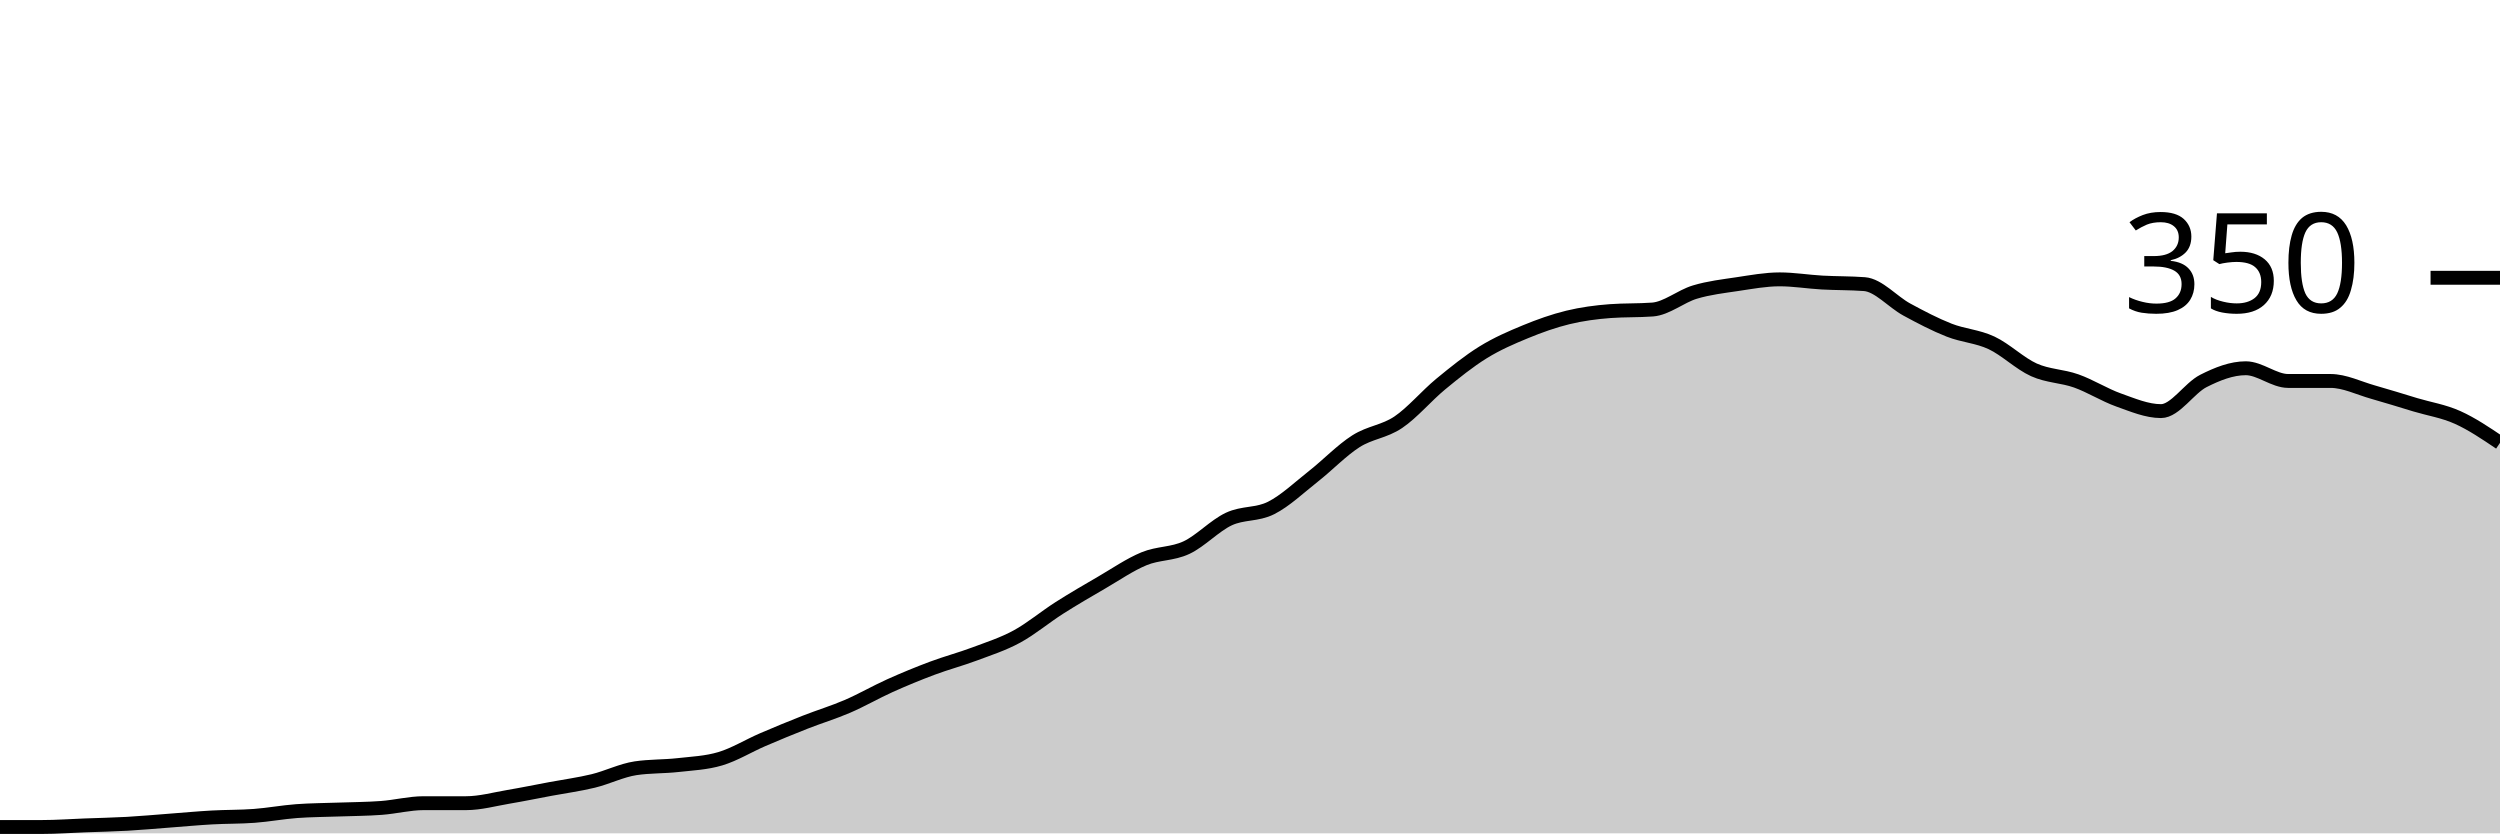
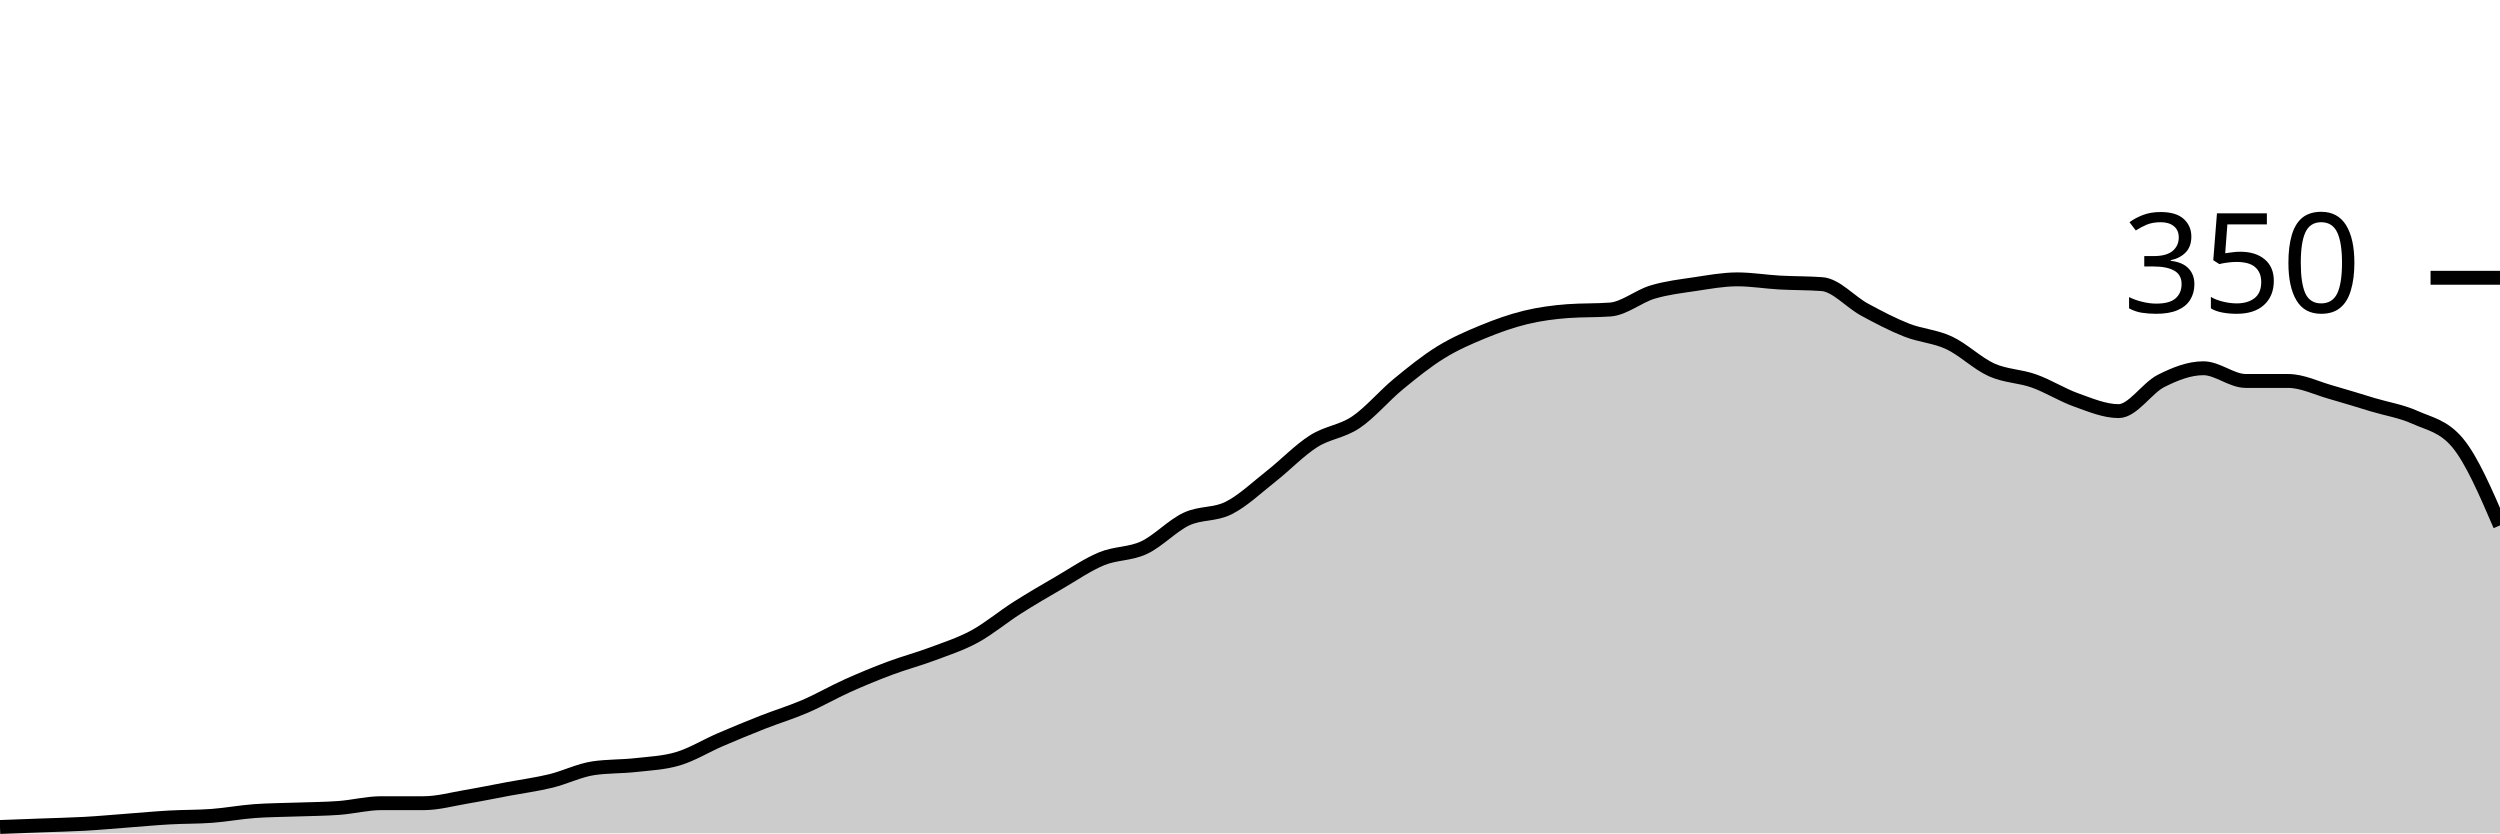
<svg xmlns="http://www.w3.org/2000/svg" viewBox="0 0 180 60">
  <g transform="translate(0,20)">
-     <path class="area" fill="rgba(0, 0, 0, 0.2)" d="M0,39.543C1.017,39.543,2.034,39.543,3.051,39.543C4.068,39.543,5.085,39.467,6.102,39.429C7.119,39.39,8.136,39.371,9.153,39.314C10.169,39.257,11.186,39.162,12.203,39.086C13.22,39.01,14.237,38.914,15.254,38.857C16.271,38.8,17.288,38.819,18.305,38.743C19.322,38.667,20.339,38.476,21.356,38.4C22.373,38.324,23.39,38.324,24.407,38.286C25.424,38.248,26.441,38.248,27.458,38.171C28.475,38.095,29.492,37.829,30.508,37.829C31.525,37.829,32.542,37.829,33.559,37.829C34.576,37.829,35.593,37.543,36.61,37.371C37.627,37.2,38.644,36.99,39.661,36.8C40.678,36.61,41.695,36.476,42.712,36.229C43.729,35.981,44.746,35.467,45.763,35.314C46.78,35.162,47.797,35.2,48.814,35.086C49.831,34.971,50.847,34.933,51.864,34.629C52.881,34.324,53.898,33.695,54.915,33.257C55.932,32.819,56.949,32.4,57.966,32C58.983,31.6,60,31.295,61.017,30.857C62.034,30.419,63.051,29.829,64.068,29.371C65.085,28.914,66.102,28.495,67.119,28.114C68.136,27.733,69.153,27.467,70.169,27.086C71.186,26.705,72.203,26.381,73.22,25.829C74.237,25.276,75.254,24.419,76.271,23.771C77.288,23.124,78.305,22.533,79.322,21.943C80.339,21.352,81.356,20.648,82.373,20.229C83.39,19.81,84.407,19.905,85.424,19.429C86.441,18.952,87.458,17.848,88.475,17.371C89.492,16.895,90.508,17.086,91.525,16.571C92.542,16.057,93.559,15.086,94.576,14.286C95.593,13.486,96.61,12.419,97.627,11.771C98.644,11.124,99.661,11.086,100.678,10.4C101.695,9.714,102.712,8.495,103.729,7.657C104.746,6.819,105.763,6,106.78,5.371C107.797,4.743,108.814,4.305,109.831,3.886C110.847,3.467,111.864,3.105,112.881,2.857C113.898,2.61,114.915,2.476,115.932,2.4C116.949,2.324,117.966,2.362,118.983,2.286C120,2.21,121.017,1.333,122.034,1.029C123.051,0.724,124.068,0.61,125.085,0.457C126.102,0.305,127.119,0.114,128.136,0.114C129.153,0.114,130.169,0.286,131.186,0.343C132.203,0.4,133.22,0.381,134.237,0.457C135.254,0.533,136.271,1.733,137.288,2.286C138.305,2.838,139.322,3.371,140.339,3.771C141.356,4.171,142.373,4.21,143.39,4.686C144.407,5.162,145.424,6.171,146.441,6.629C147.458,7.086,148.475,7.067,149.492,7.429C150.508,7.79,151.525,8.438,152.542,8.8C153.559,9.162,154.576,9.6,155.593,9.6C156.61,9.6,157.627,7.943,158.644,7.429C159.661,6.914,160.678,6.514,161.695,6.514C162.712,6.514,163.729,7.429,164.746,7.429C165.763,7.429,166.78,7.429,167.797,7.429C168.814,7.429,169.831,7.943,170.847,8.229C171.864,8.514,172.881,8.838,173.898,9.143C174.915,9.448,175.932,9.6,176.949,10.057C177.966,10.514,178.983,11.2,180,11.886L180,40C178.983,40,177.966,40,176.949,40C175.932,40,174.915,40,173.898,40C172.881,40,171.864,40,170.847,40C169.831,40,168.814,40,167.797,40C166.78,40,165.763,40,164.746,40C163.729,40,162.712,40,161.695,40C160.678,40,159.661,40,158.644,40C157.627,40,156.61,40,155.593,40C154.576,40,153.559,40,152.542,40C151.525,40,150.508,40,149.492,40C148.475,40,147.458,40,146.441,40C145.424,40,144.407,40,143.39,40C142.373,40,141.356,40,140.339,40C139.322,40,138.305,40,137.288,40C136.271,40,135.254,40,134.237,40C133.22,40,132.203,40,131.186,40C130.169,40,129.153,40,128.136,40C127.119,40,126.102,40,125.085,40C124.068,40,123.051,40,122.034,40C121.017,40,120,40,118.983,40C117.966,40,116.949,40,115.932,40C114.915,40,113.898,40,112.881,40C111.864,40,110.847,40,109.831,40C108.814,40,107.797,40,106.78,40C105.763,40,104.746,40,103.729,40C102.712,40,101.695,40,100.678,40C99.661,40,98.644,40,97.627,40C96.61,40,95.593,40,94.576,40C93.559,40,92.542,40,91.525,40C90.508,40,89.492,40,88.475,40C87.458,40,86.441,40,85.424,40C84.407,40,83.39,40,82.373,40C81.356,40,80.339,40,79.322,40C78.305,40,77.288,40,76.271,40C75.254,40,74.237,40,73.22,40C72.203,40,71.186,40,70.169,40C69.153,40,68.136,40,67.119,40C66.102,40,65.085,40,64.068,40C63.051,40,62.034,40,61.017,40C60,40,58.983,40,57.966,40C56.949,40,55.932,40,54.915,40C53.898,40,52.881,40,51.864,40C50.847,40,49.831,40,48.814,40C47.797,40,46.78,40,45.763,40C44.746,40,43.729,40,42.712,40C41.695,40,40.678,40,39.661,40C38.644,40,37.627,40,36.61,40C35.593,40,34.576,40,33.559,40C32.542,40,31.525,40,30.508,40C29.492,40,28.475,40,27.458,40C26.441,40,25.424,40,24.407,40C23.39,40,22.373,40,21.356,40C20.339,40,19.322,40,18.305,40C17.288,40,16.271,40,15.254,40C14.237,40,13.22,40,12.203,40C11.186,40,10.169,40,9.153,40C8.136,40,7.119,40,6.102,40C5.085,40,4.068,40,3.051,40C2.034,40,1.017,40,0,40Z" />
-     <path class="line" stroke="black" fill="none" d="M0,39.543C1.017,39.543,2.034,39.543,3.051,39.543C4.068,39.543,5.085,39.467,6.102,39.429C7.119,39.39,8.136,39.371,9.153,39.314C10.169,39.257,11.186,39.162,12.203,39.086C13.22,39.01,14.237,38.914,15.254,38.857C16.271,38.8,17.288,38.819,18.305,38.743C19.322,38.667,20.339,38.476,21.356,38.4C22.373,38.324,23.39,38.324,24.407,38.286C25.424,38.248,26.441,38.248,27.458,38.171C28.475,38.095,29.492,37.829,30.508,37.829C31.525,37.829,32.542,37.829,33.559,37.829C34.576,37.829,35.593,37.543,36.61,37.371C37.627,37.2,38.644,36.99,39.661,36.8C40.678,36.61,41.695,36.476,42.712,36.229C43.729,35.981,44.746,35.467,45.763,35.314C46.78,35.162,47.797,35.2,48.814,35.086C49.831,34.971,50.847,34.933,51.864,34.629C52.881,34.324,53.898,33.695,54.915,33.257C55.932,32.819,56.949,32.4,57.966,32C58.983,31.6,60,31.295,61.017,30.857C62.034,30.419,63.051,29.829,64.068,29.371C65.085,28.914,66.102,28.495,67.119,28.114C68.136,27.733,69.153,27.467,70.169,27.086C71.186,26.705,72.203,26.381,73.22,25.829C74.237,25.276,75.254,24.419,76.271,23.771C77.288,23.124,78.305,22.533,79.322,21.943C80.339,21.352,81.356,20.648,82.373,20.229C83.39,19.81,84.407,19.905,85.424,19.429C86.441,18.952,87.458,17.848,88.475,17.371C89.492,16.895,90.508,17.086,91.525,16.571C92.542,16.057,93.559,15.086,94.576,14.286C95.593,13.486,96.61,12.419,97.627,11.771C98.644,11.124,99.661,11.086,100.678,10.4C101.695,9.714,102.712,8.495,103.729,7.657C104.746,6.819,105.763,6,106.78,5.371C107.797,4.743,108.814,4.305,109.831,3.886C110.847,3.467,111.864,3.105,112.881,2.857C113.898,2.61,114.915,2.476,115.932,2.4C116.949,2.324,117.966,2.362,118.983,2.286C120,2.21,121.017,1.333,122.034,1.029C123.051,0.724,124.068,0.61,125.085,0.457C126.102,0.305,127.119,0.114,128.136,0.114C129.153,0.114,130.169,0.286,131.186,0.343C132.203,0.4,133.22,0.381,134.237,0.457C135.254,0.533,136.271,1.733,137.288,2.286C138.305,2.838,139.322,3.371,140.339,3.771C141.356,4.171,142.373,4.21,143.39,4.686C144.407,5.162,145.424,6.171,146.441,6.629C147.458,7.086,148.475,7.067,149.492,7.429C150.508,7.79,151.525,8.438,152.542,8.8C153.559,9.162,154.576,9.6,155.593,9.6C156.61,9.6,157.627,7.943,158.644,7.429C159.661,6.914,160.678,6.514,161.695,6.514C162.712,6.514,163.729,7.429,164.746,7.429C165.763,7.429,166.78,7.429,167.797,7.429C168.814,7.429,169.831,7.943,170.847,8.229C171.864,8.514,172.881,8.838,173.898,9.143C174.915,9.448,175.932,9.6,176.949,10.057C177.966,10.514,178.983,11.2,180,11.886" />
+     <path class="area" fill="rgba(0, 0, 0, 0.2)" d="M0,39.543C1.017,39.505,2.034,39.467,3.051,39.429C4.068,39.39,5.085,39.371,6.102,39.314C7.119,39.257,8.136,39.162,9.153,39.086C10.169,39.01,11.186,38.914,12.203,38.857C13.22,38.8,14.237,38.819,15.254,38.743C16.271,38.667,17.288,38.476,18.305,38.4C19.322,38.324,20.339,38.324,21.356,38.286C22.373,38.248,23.39,38.248,24.407,38.171C25.424,38.095,26.441,37.829,27.458,37.829C28.475,37.829,29.492,37.829,30.508,37.829C31.525,37.829,32.542,37.543,33.559,37.371C34.576,37.2,35.593,36.99,36.61,36.8C37.627,36.61,38.644,36.476,39.661,36.229C40.678,35.981,41.695,35.467,42.712,35.314C43.729,35.162,44.746,35.2,45.763,35.086C46.78,34.971,47.797,34.933,48.814,34.629C49.831,34.324,50.847,33.695,51.864,33.257C52.881,32.819,53.898,32.4,54.915,32C55.932,31.6,56.949,31.295,57.966,30.857C58.983,30.419,60,29.829,61.017,29.371C62.034,28.914,63.051,28.495,64.068,28.114C65.085,27.733,66.102,27.467,67.119,27.086C68.136,26.705,69.153,26.381,70.169,25.829C71.186,25.276,72.203,24.419,73.22,23.771C74.237,23.124,75.254,22.533,76.271,21.943C77.288,21.352,78.305,20.648,79.322,20.229C80.339,19.81,81.356,19.905,82.373,19.429C83.39,18.952,84.407,17.848,85.424,17.371C86.441,16.895,87.458,17.086,88.475,16.571C89.492,16.057,90.508,15.086,91.525,14.286C92.542,13.486,93.559,12.419,94.576,11.771C95.593,11.124,96.61,11.086,97.627,10.4C98.644,9.714,99.661,8.495,100.678,7.657C101.695,6.819,102.712,6,103.729,5.371C104.746,4.743,105.763,4.305,106.78,3.886C107.797,3.467,108.814,3.105,109.831,2.857C110.847,2.61,111.864,2.476,112.881,2.4C113.898,2.324,114.915,2.362,115.932,2.286C116.949,2.21,117.966,1.333,118.983,1.029C120,0.724,121.017,0.61,122.034,0.457C123.051,0.305,124.068,0.114,125.085,0.114C126.102,0.114,127.119,0.286,128.136,0.343C129.153,0.4,130.169,0.381,131.186,0.457C132.203,0.533,133.22,1.733,134.237,2.286C135.254,2.838,136.271,3.371,137.288,3.771C138.305,4.171,139.322,4.21,140.339,4.686C141.356,5.162,142.373,6.171,143.39,6.629C144.407,7.086,145.424,7.067,146.441,7.429C147.458,7.79,148.475,8.438,149.492,8.8C150.508,9.162,151.525,9.6,152.542,9.6C153.559,9.6,154.576,7.943,155.593,7.429C156.61,6.914,157.627,6.514,158.644,6.514C159.661,6.514,160.678,7.429,161.695,7.429C162.712,7.429,163.729,7.429,164.746,7.429C165.763,7.429,166.78,7.943,167.797,8.229C168.814,8.514,169.831,8.838,170.847,9.143C171.864,9.448,172.881,9.6,173.898,10.057C174.915,10.514,175.932,10.667,176.949,11.886C177.966,13.105,178.983,15.467,180,17.829L180,40C178.983,40,177.966,40,176.949,40C175.932,40,174.915,40,173.898,40C172.881,40,171.864,40,170.847,40C169.831,40,168.814,40,167.797,40C166.78,40,165.763,40,164.746,40C163.729,40,162.712,40,161.695,40C160.678,40,159.661,40,158.644,40C157.627,40,156.61,40,155.593,40C154.576,40,153.559,40,152.542,40C151.525,40,150.508,40,149.492,40C148.475,40,147.458,40,146.441,40C145.424,40,144.407,40,143.39,40C142.373,40,141.356,40,140.339,40C139.322,40,138.305,40,137.288,40C136.271,40,135.254,40,134.237,40C133.22,40,132.203,40,131.186,40C130.169,40,129.153,40,128.136,40C127.119,40,126.102,40,125.085,40C124.068,40,123.051,40,122.034,40C121.017,40,120,40,118.983,40C117.966,40,116.949,40,115.932,40C114.915,40,113.898,40,112.881,40C111.864,40,110.847,40,109.831,40C108.814,40,107.797,40,106.78,40C105.763,40,104.746,40,103.729,40C102.712,40,101.695,40,100.678,40C99.661,40,98.644,40,97.627,40C96.61,40,95.593,40,94.576,40C93.559,40,92.542,40,91.525,40C90.508,40,89.492,40,88.475,40C87.458,40,86.441,40,85.424,40C84.407,40,83.39,40,82.373,40C81.356,40,80.339,40,79.322,40C78.305,40,77.288,40,76.271,40C75.254,40,74.237,40,73.22,40C72.203,40,71.186,40,70.169,40C69.153,40,68.136,40,67.119,40C66.102,40,65.085,40,64.068,40C63.051,40,62.034,40,61.017,40C60,40,58.983,40,57.966,40C56.949,40,55.932,40,54.915,40C53.898,40,52.881,40,51.864,40C50.847,40,49.831,40,48.814,40C47.797,40,46.78,40,45.763,40C44.746,40,43.729,40,42.712,40C41.695,40,40.678,40,39.661,40C38.644,40,37.627,40,36.61,40C35.593,40,34.576,40,33.559,40C32.542,40,31.525,40,30.508,40C29.492,40,28.475,40,27.458,40C26.441,40,25.424,40,24.407,40C23.39,40,22.373,40,21.356,40C20.339,40,19.322,40,18.305,40C17.288,40,16.271,40,15.254,40C14.237,40,13.22,40,12.203,40C11.186,40,10.169,40,9.153,40C8.136,40,7.119,40,6.102,40C5.085,40,4.068,40,3.051,40C2.034,40,1.017,40,0,40Z" />
+     <path class="line" stroke="black" fill="none" d="M0,39.543C1.017,39.505,2.034,39.467,3.051,39.429C4.068,39.39,5.085,39.371,6.102,39.314C7.119,39.257,8.136,39.162,9.153,39.086C10.169,39.01,11.186,38.914,12.203,38.857C13.22,38.8,14.237,38.819,15.254,38.743C16.271,38.667,17.288,38.476,18.305,38.4C19.322,38.324,20.339,38.324,21.356,38.286C22.373,38.248,23.39,38.248,24.407,38.171C25.424,38.095,26.441,37.829,27.458,37.829C28.475,37.829,29.492,37.829,30.508,37.829C31.525,37.829,32.542,37.543,33.559,37.371C34.576,37.2,35.593,36.99,36.61,36.8C37.627,36.61,38.644,36.476,39.661,36.229C40.678,35.981,41.695,35.467,42.712,35.314C43.729,35.162,44.746,35.2,45.763,35.086C46.78,34.971,47.797,34.933,48.814,34.629C49.831,34.324,50.847,33.695,51.864,33.257C52.881,32.819,53.898,32.4,54.915,32C55.932,31.6,56.949,31.295,57.966,30.857C58.983,30.419,60,29.829,61.017,29.371C62.034,28.914,63.051,28.495,64.068,28.114C65.085,27.733,66.102,27.467,67.119,27.086C68.136,26.705,69.153,26.381,70.169,25.829C71.186,25.276,72.203,24.419,73.22,23.771C74.237,23.124,75.254,22.533,76.271,21.943C77.288,21.352,78.305,20.648,79.322,20.229C80.339,19.81,81.356,19.905,82.373,19.429C83.39,18.952,84.407,17.848,85.424,17.371C86.441,16.895,87.458,17.086,88.475,16.571C89.492,16.057,90.508,15.086,91.525,14.286C92.542,13.486,93.559,12.419,94.576,11.771C95.593,11.124,96.61,11.086,97.627,10.4C98.644,9.714,99.661,8.495,100.678,7.657C101.695,6.819,102.712,6,103.729,5.371C104.746,4.743,105.763,4.305,106.78,3.886C107.797,3.467,108.814,3.105,109.831,2.857C110.847,2.61,111.864,2.476,112.881,2.4C113.898,2.324,114.915,2.362,115.932,2.286C116.949,2.21,117.966,1.333,118.983,1.029C120,0.724,121.017,0.61,122.034,0.457C123.051,0.305,124.068,0.114,125.085,0.114C126.102,0.114,127.119,0.286,128.136,0.343C129.153,0.4,130.169,0.381,131.186,0.457C132.203,0.533,133.22,1.733,134.237,2.286C135.254,2.838,136.271,3.371,137.288,3.771C138.305,4.171,139.322,4.21,140.339,4.686C141.356,5.162,142.373,6.171,143.39,6.629C144.407,7.086,145.424,7.067,146.441,7.429C147.458,7.79,148.475,8.438,149.492,8.8C150.508,9.162,151.525,9.6,152.542,9.6C153.559,9.6,154.576,7.943,155.593,7.429C156.61,6.914,157.627,6.514,158.644,6.514C159.661,6.514,160.678,7.429,161.695,7.429C162.712,7.429,163.729,7.429,164.746,7.429C165.763,7.429,166.78,7.943,167.797,8.229C168.814,8.514,169.831,8.838,170.847,9.143C171.864,9.448,172.881,9.6,173.898,10.057C174.915,10.514,175.932,10.667,176.949,11.886C177.966,13.105,178.983,15.467,180,17.829" />
    <path class="axis-ceiling" stroke-width="1" stroke="black" fill="none" d="M175,0L180,0" />
    <text class="axis-ceiling-label" font-family="sans-serif" text-anchor="end" font-size="10px" x="170" y="2.5">350</text>
  </g>
</svg>
